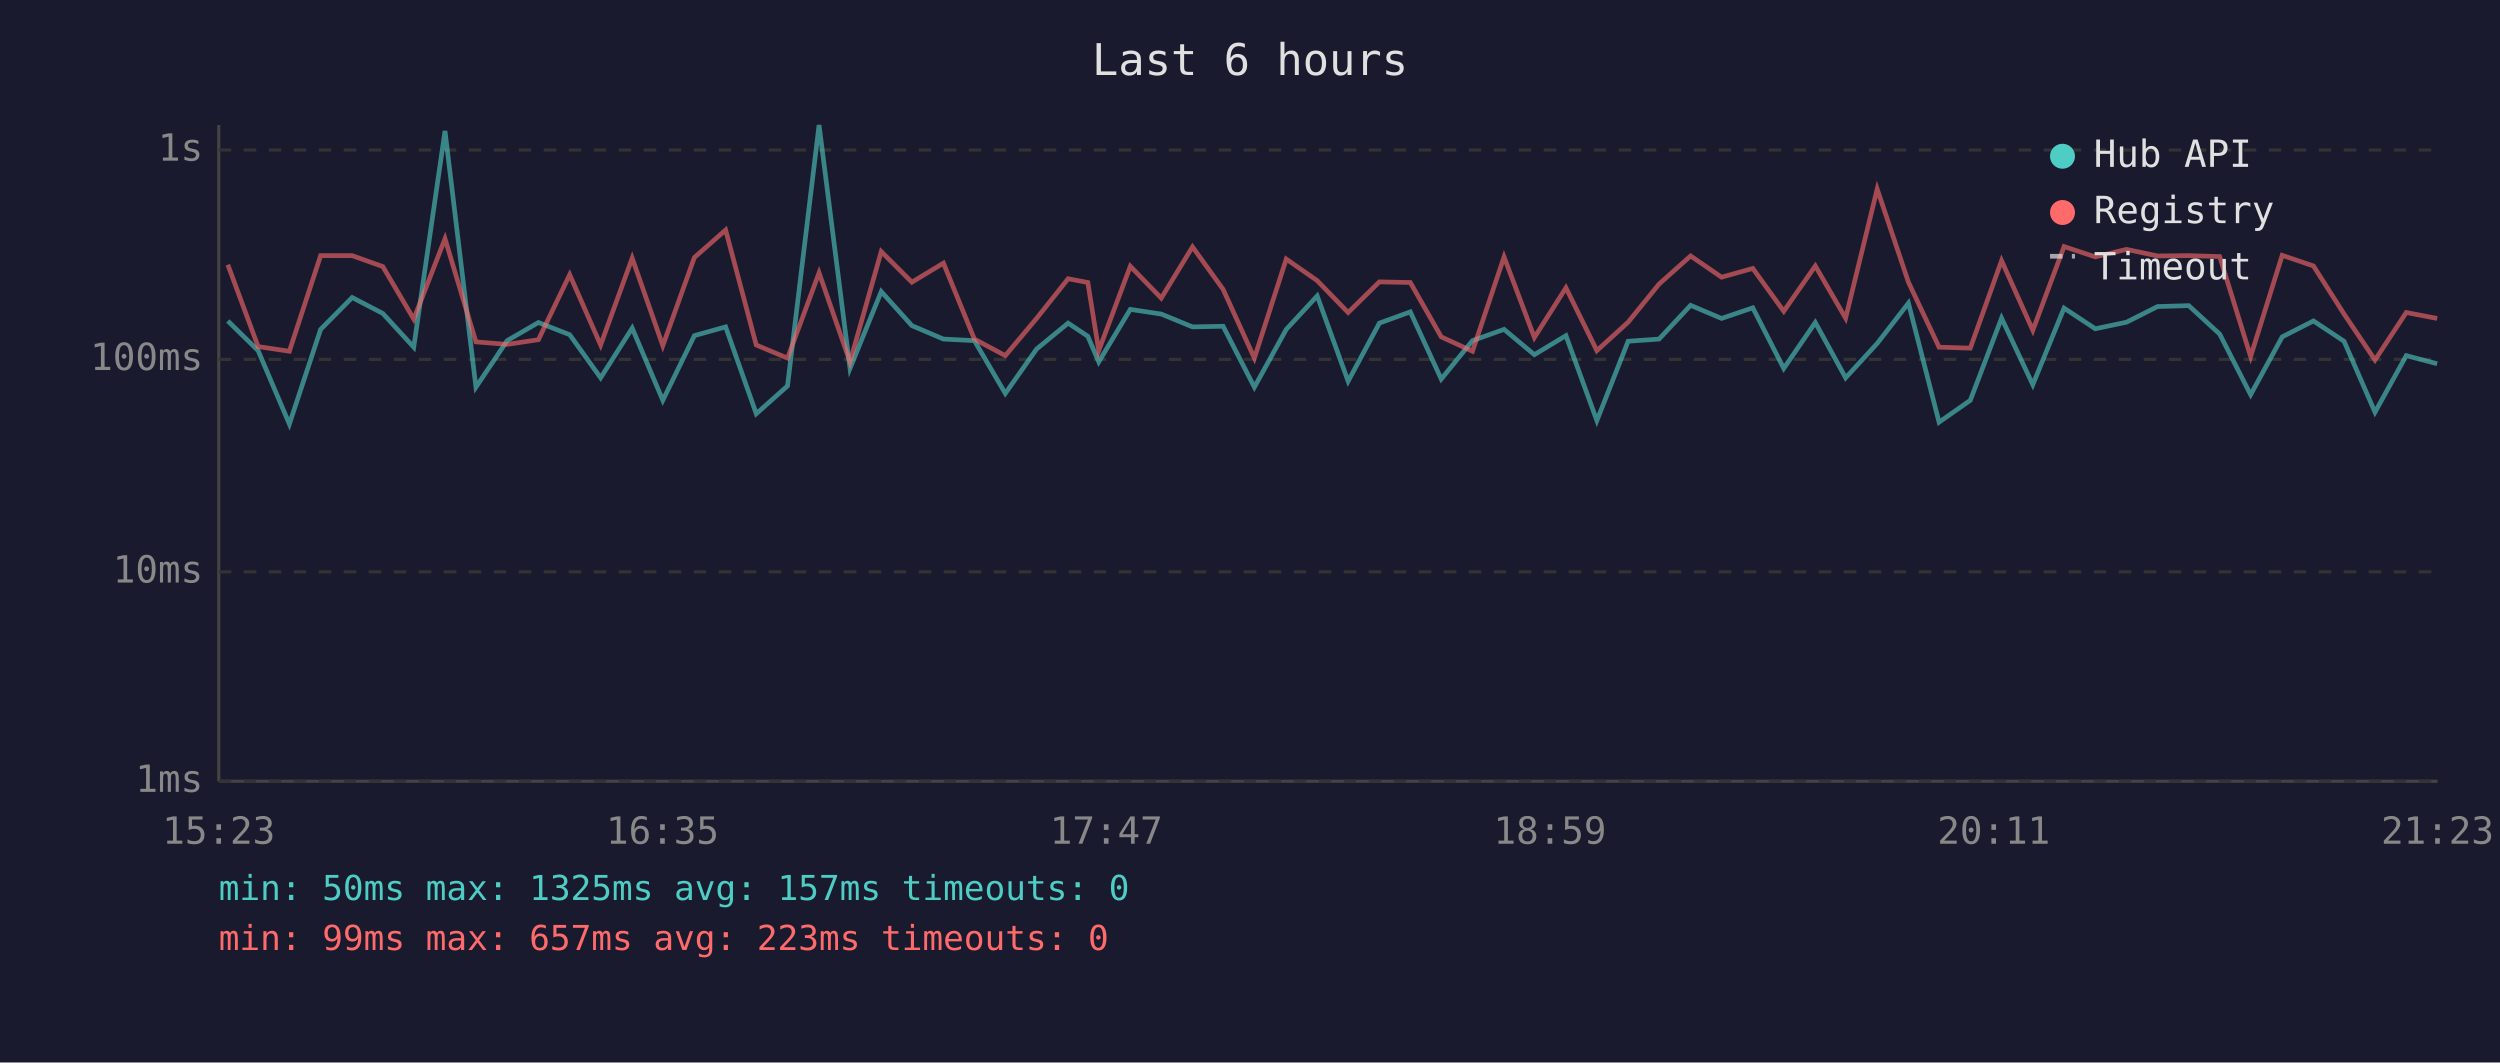
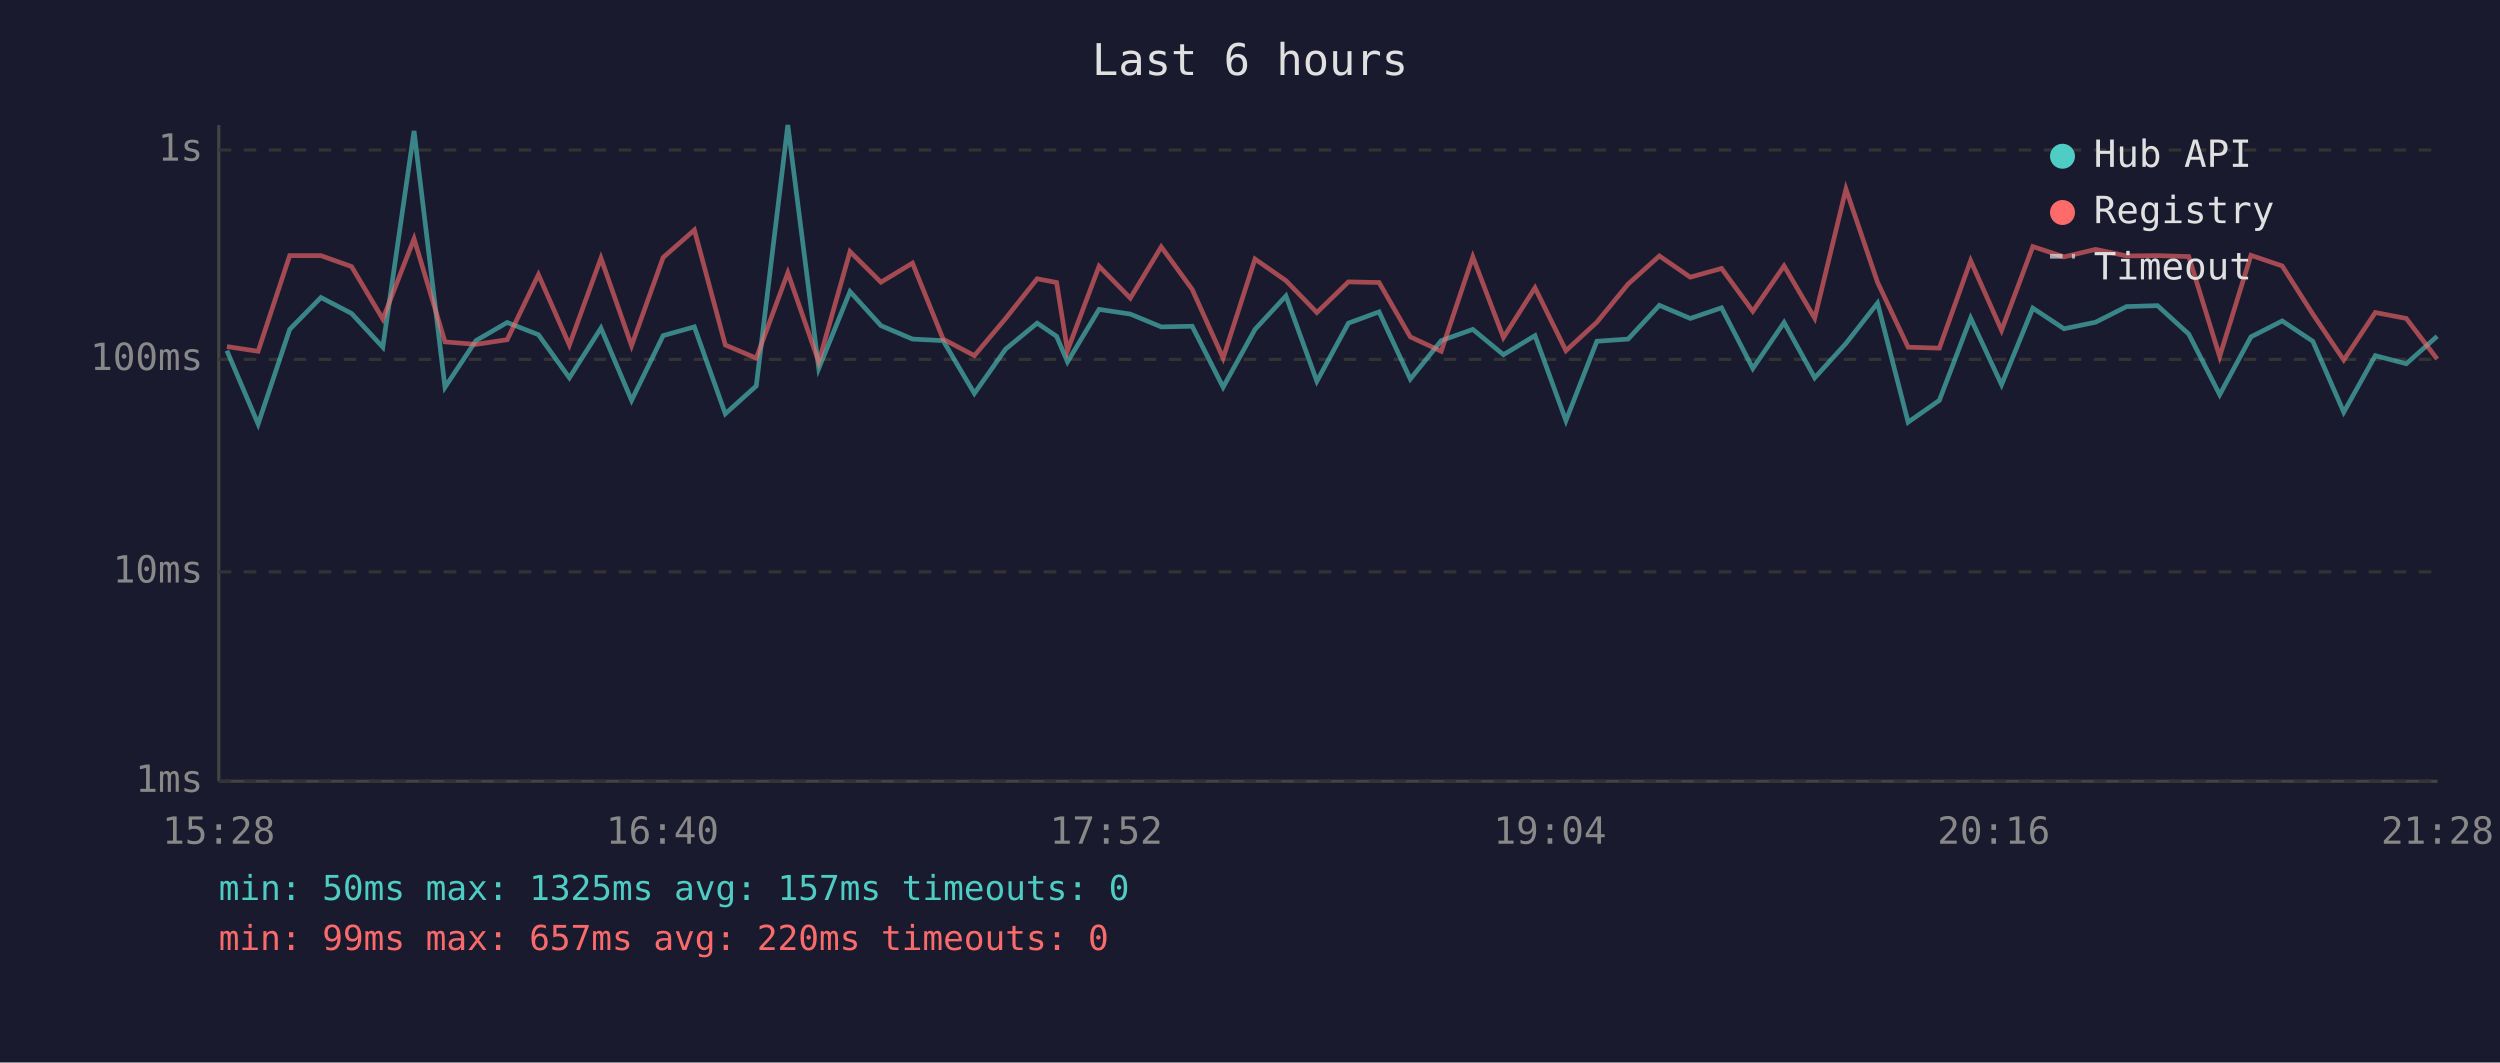
<svg xmlns="http://www.w3.org/2000/svg" viewBox="0 0 800 340" font-family="monospace" font-size="12">
  <rect width="800" height="340" fill="#1a1a2e" />
  <text x="400" y="24" fill="#e0e0e0" font-size="14" text-anchor="middle">Last 6 hours</text>
  <line x1="70" y1="40" x2="70" y2="250" stroke="#444" stroke-width="1" />
  <line x1="70" y1="250" x2="780" y2="250" stroke="#444" stroke-width="1" />
  <line x1="70" y1="250" x2="780" y2="250" stroke="#333" stroke-width="1" stroke-dasharray="4" />
  <text x="65" y="250" fill="#888" text-anchor="end" dominant-baseline="middle">1ms</text>
  <line x1="70" y1="183" x2="780" y2="183" stroke="#333" stroke-width="1" stroke-dasharray="4" />
  <text x="65" y="183" fill="#888" text-anchor="end" dominant-baseline="middle">10ms</text>
  <line x1="70" y1="115" x2="780" y2="115" stroke="#333" stroke-width="1" stroke-dasharray="4" />
  <text x="65" y="115" fill="#888" text-anchor="end" dominant-baseline="middle">100ms</text>
  <line x1="70" y1="48" x2="780" y2="48" stroke="#333" stroke-width="1" stroke-dasharray="4" />
  <text x="65" y="48" fill="#888" text-anchor="end" dominant-baseline="middle">1s</text>
-   <text x="70" y="270" fill="#888" text-anchor="middle">15:23</text>
-   <text x="212" y="270" fill="#888" text-anchor="middle">16:35</text>
-   <text x="354" y="270" fill="#888" text-anchor="middle">17:47</text>
-   <text x="496" y="270" fill="#888" text-anchor="middle">18:59</text>
-   <text x="638" y="270" fill="#888" text-anchor="middle">20:11</text>
-   <text x="780" y="270" fill="#888" text-anchor="middle">21:23</text>
-   <polyline points="72.9,102.7 82.6,112.2 92.6,135.7 102.6,105.4 112.7,95.2 122.5,100.3 132.4,111.1 142.4,41.9 152.3,123.9 162.3,109.0 172.3,103.2 182.3,107.1 192.2,120.9 202.3,105.0 212.1,128.1 222.2,107.4 232.2,104.6 242.0,132.4 252.0,123.5 262.1,40.0 272.0,117.9 282.0,93.3 291.8,104.2 301.9,108.5 311.8,109.0 321.7,125.9 331.7,111.7 341.8,103.4 348.1,107.6 351.6,115.8 361.7,99.0 371.6,100.5 381.6,104.6 391.4,104.4 401.4,123.9 411.6,105.4 421.5,94.7 431.4,122.0 441.4,103.4 451.3,99.8 461.2,121.3 471.2,109.0 481.3,105.4 491.0,113.5 501.1,107.4 511.0,134.6 521.0,109.2 530.9,108.5 541.0,97.7 550.9,101.9 560.9,98.5 570.8,117.9 580.9,103.2 590.6,120.9 600.7,109.9 610.7,97.0 620.5,135.1 630.5,128.1 640.5,101.8 650.5,123.1 660.5,98.6 670.5,105.2 680.5,103.1 690.4,98.1 700.4,97.8 710.3,106.9 720.2,126.3 730.3,107.8 740.3,102.7 750.1,109.2 760.0,131.9 770.0,113.8 779.9,116.4" fill="none" stroke="#4ecdc4" stroke-width="1.5" opacity="0.6" />
-   <polyline points="72.9,84.7 82.6,110.9 92.6,112.4 102.6,81.8 112.7,81.8 122.5,85.3 132.4,102.1 142.4,76.4 152.3,109.4 162.3,110.2 172.3,108.7 182.3,87.9 192.2,110.4 202.3,82.6 212.1,110.6 222.2,82.4 232.2,73.6 242.0,110.4 252.0,114.6 262.1,87.3 272.0,115.8 282.0,80.5 291.8,90.3 301.9,84.2 311.8,108.5 321.7,113.8 331.7,101.9 341.8,89.2 348.1,90.4 351.6,112.2 361.7,85.2 371.6,95.4 381.6,79.0 391.4,92.6 401.4,114.6 411.6,82.9 421.5,89.8 431.4,100.0 441.4,90.2 451.3,90.4 461.2,107.8 471.2,112.4 481.3,82.2 491.0,108.0 501.1,92.1 511.0,112.2 521.0,103.1 530.9,90.9 541.0,81.9 550.9,88.7 560.9,85.9 570.8,99.6 580.9,85.1 590.6,101.8 600.7,60.5 610.7,90.3 620.5,111.1 630.5,111.4 640.5,83.4 650.5,105.7 660.5,78.9 670.5,82.2 680.5,79.8 690.4,81.9 700.4,81.8 710.3,82.1 720.2,114.1 730.3,81.7 740.3,85.1 750.1,100.5 760.0,115.2 770.0,100.0 779.9,101.9" fill="none" stroke="#ff6b6b" stroke-width="1.5" opacity="0.6" />
+   <text x="70" y="270" fill="#888" text-anchor="middle">15:28</text>
+   <text x="212" y="270" fill="#888" text-anchor="middle">16:40</text>
+   <text x="354" y="270" fill="#888" text-anchor="middle">17:52</text>
+   <text x="496" y="270" fill="#888" text-anchor="middle">19:04</text>
+   <text x="638" y="270" fill="#888" text-anchor="middle">20:16</text>
+   <text x="780" y="270" fill="#888" text-anchor="middle">21:28</text>
+   <polyline points="72.6,112.2 82.6,135.7 92.7,105.4 102.7,95.2 112.5,100.3 122.5,111.1 132.5,41.9 142.4,123.9 152.3,109.0 162.3,103.2 172.3,107.1 182.2,120.9 192.3,105.0 202.1,128.1 212.2,107.4 222.2,104.6 232.1,132.4 242.0,123.5 252.1,40.0 262.0,117.9 272.0,93.3 281.9,104.2 292.0,108.5 301.8,109.0 311.8,125.9 321.8,111.7 331.9,103.4 338.1,107.6 341.6,115.8 351.7,99.0 361.7,100.5 371.6,104.6 381.5,104.4 391.4,123.9 401.6,105.4 411.5,94.7 421.4,122.0 431.5,103.4 441.3,99.8 451.3,121.3 461.2,109.0 471.3,105.4 481.1,113.5 491.2,107.4 501.1,134.6 511.0,109.2 521.0,108.5 531.0,97.7 540.9,101.9 550.9,98.5 560.9,117.9 570.9,103.2 580.7,120.9 590.7,109.9 600.8,97.0 610.6,135.1 620.6,128.1 630.6,101.8 640.5,123.1 650.5,98.6 660.5,105.2 670.6,103.1 680.5,98.1 690.4,97.8 700.4,106.9 710.3,126.3 720.3,107.8 730.3,102.7 740.1,109.2 750.0,131.9 760.1,113.8 770.0,116.4 779.9,107.6" fill="none" stroke="#4ecdc4" stroke-width="1.5" opacity="0.6" />
+   <polyline points="72.6,110.9 82.6,112.4 92.7,81.8 102.7,81.8 112.5,85.3 122.5,102.1 132.5,76.4 142.4,109.4 152.3,110.2 162.3,108.7 172.3,87.9 182.2,110.4 192.3,82.6 202.1,110.6 212.2,82.4 222.2,73.6 232.1,110.4 242.0,114.6 252.1,87.3 262.0,115.8 272.0,80.5 281.9,90.3 292.0,84.2 301.8,108.5 311.8,113.8 321.8,101.9 331.9,89.2 338.1,90.4 341.6,112.2 351.7,85.2 361.7,95.4 371.6,79.0 381.5,92.6 391.4,114.6 401.6,82.9 411.5,89.8 421.4,100.0 431.5,90.2 441.3,90.4 451.3,107.8 461.2,112.4 471.3,82.2 481.1,108.0 491.2,92.1 501.1,112.2 511.0,103.1 521.0,90.9 531.0,81.9 540.9,88.7 550.9,85.9 560.9,99.6 570.9,85.1 580.7,101.8 590.7,60.5 600.8,90.3 610.6,111.1 620.6,111.4 630.6,83.4 640.5,105.7 650.5,78.9 660.5,82.2 670.6,79.8 680.5,81.9 690.4,81.8 700.4,82.1 710.3,114.1 720.3,81.7 730.3,85.1 740.1,100.5 750.0,115.2 760.1,100.0 770.0,101.9 779.9,114.9" fill="none" stroke="#ff6b6b" stroke-width="1.5" opacity="0.6" />
  <circle cx="660" cy="50" r="4" fill="#4ecdc4" />
  <text x="670" y="50" fill="#e0e0e0" dominant-baseline="middle">Hub API</text>
  <circle cx="660" cy="68" r="4" fill="#ff6b6b" />
  <text x="670" y="68" fill="#e0e0e0" dominant-baseline="middle">Registry</text>
  <line x1="656" y1="82" x2="664" y2="82" stroke="#e0e0e0" stroke-width="1.5" stroke-dasharray="4,3" opacity="0.7" />
  <text x="670" y="86" fill="#e0e0e0" dominant-baseline="middle">Timeout</text>
  <text x="70" y="288" fill="#4ecdc4" font-size="11">min: 50ms  max: 1325ms  avg: 157ms  timeouts: 0</text>
-   <text x="70" y="304" fill="#ff6b6b" font-size="11">min: 99ms  max: 657ms  avg: 223ms  timeouts: 0</text>
+   <text x="70" y="304" fill="#ff6b6b" font-size="11">min: 99ms  max: 657ms  avg: 220ms  timeouts: 0</text>
</svg>
